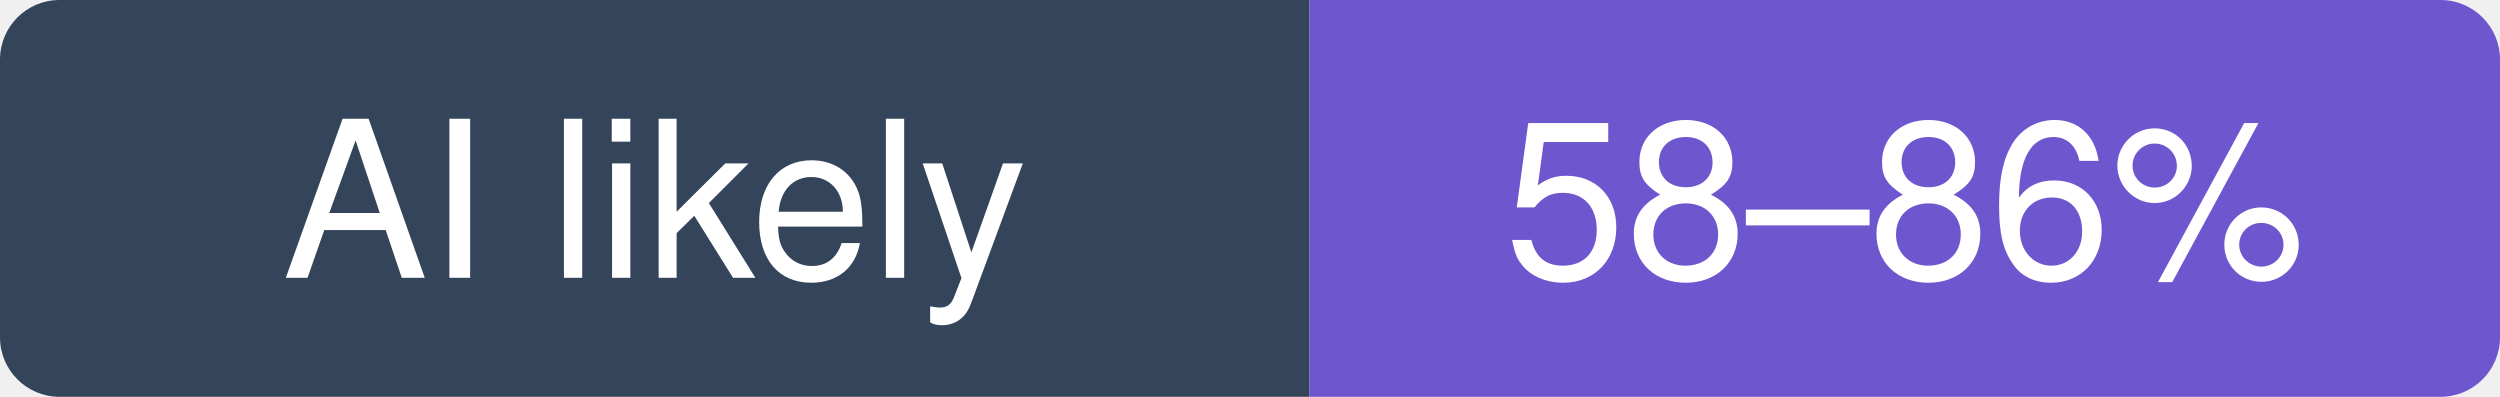
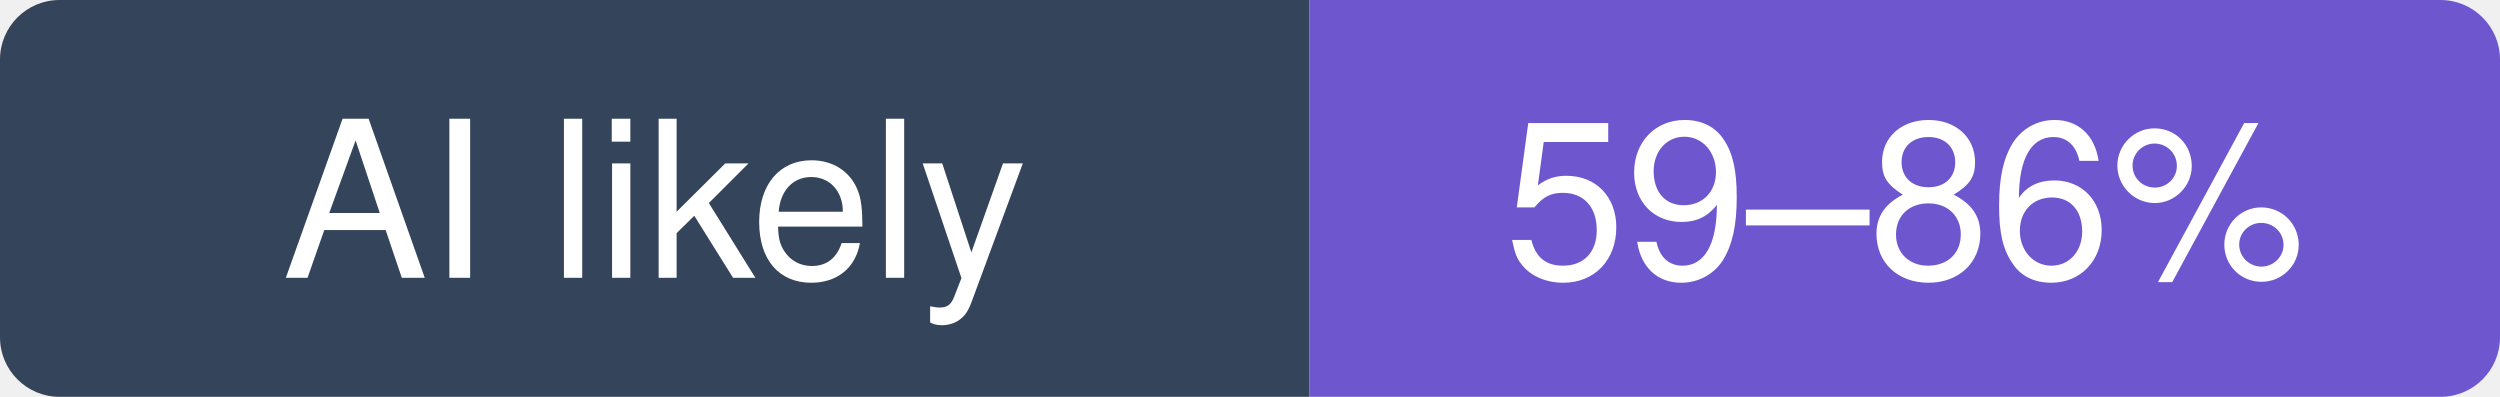
- <svg xmlns="http://www.w3.org/2000/svg" width="126" height="20" viewBox="0 0 126 20" role="img" aria-label="gradio-app/gradio: likely 58–86% of recent commits involve an AI agent (experimental estimate; 35% disclosed)">
+ <svg xmlns="http://www.w3.org/2000/svg" width="126" height="20" viewBox="0 0 126 20" role="img" aria-label="gradio-app/gradio: likely 59–86% of recent commits involve an AI agent (experimental estimate; 35% disclosed)">
  <clipPath id="hm-l">
    <rect width="126" height="20" rx="3" />
  </clipPath>
  <g clip-path="url(#hm-l)">
    <rect width="66" height="20" fill="#34445A" />
    <rect x="66" width="60" height="20" fill="#6E56CF" />
  </g>
  <g fill="#fff" text-anchor="middle" font-family="Verdana, -apple-system, BlinkMacSystemFont, Segoe UI, Helvetica, Arial, Fira Sans, sans-serif" font-size="11">
    <text x="33" y="14">AI likely</text>
-     <text x="96" y="14">58–86%</text>
+     <text x="96" y="14">59–86%</text>
  </g>
</svg>
